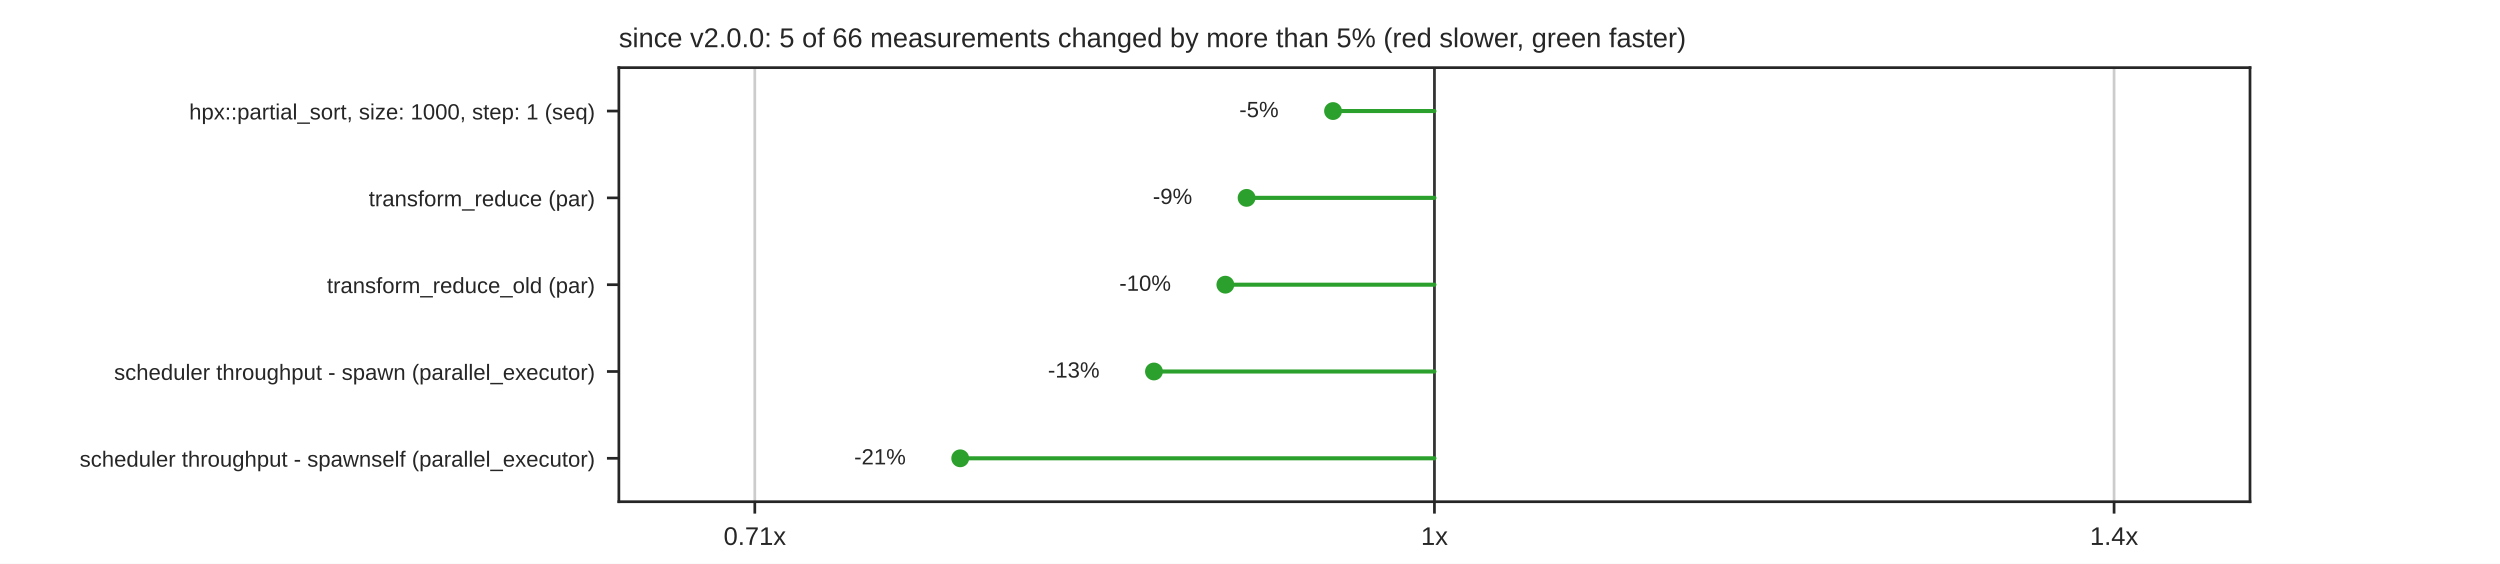
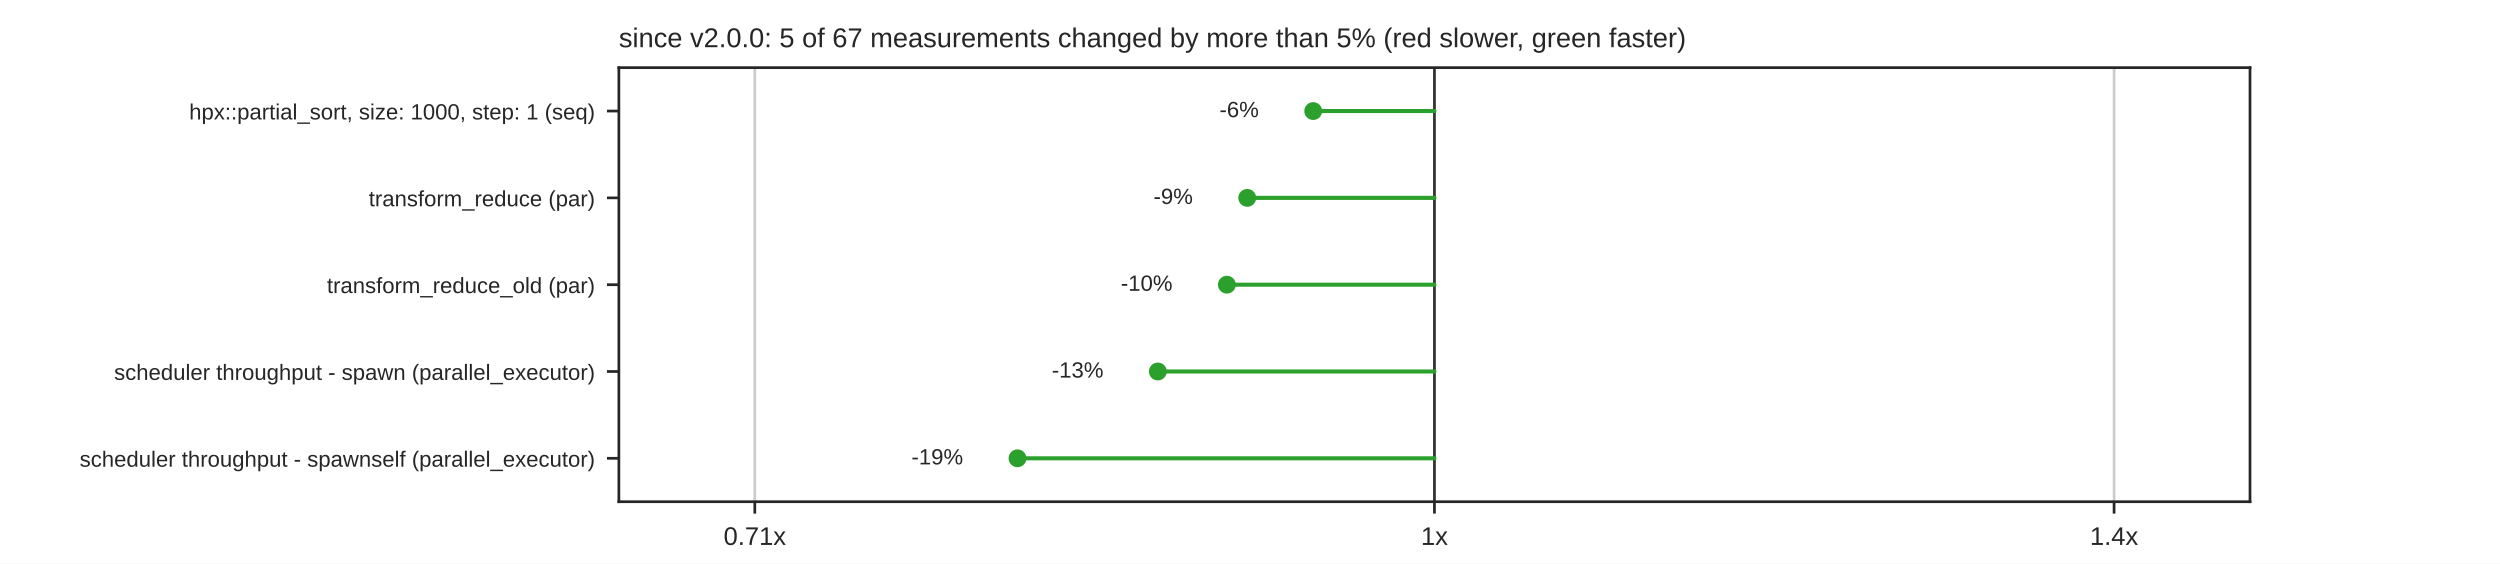
<svg xmlns="http://www.w3.org/2000/svg" xmlns:xlink="http://www.w3.org/1999/xlink" width="734.4pt" height="165.6pt" viewBox="0 0 734.4 165.6" version="1.1">
  <defs>
    <style type="text/css">*{stroke-linejoin: round; stroke-linecap: butt}</style>
  </defs>
  <g id="figure_1">
    <g id="patch_1">
      <path d="M 0 165.6  L 734.4 165.6  L 734.4 0  L 0 0  z " style="fill: #ffffff" />
    </g>
    <g id="axes_1">
      <g id="patch_2">
        <path d="M 181.8 147.384  L 660.96 147.384  L 660.96 19.872  L 181.8 19.872  z " style="fill: #ffffff" />
      </g>
      <g id="matplotlib.axis_1">
        <g id="xtick_1">
          <g id="line2d_1">
            <path d="M 221.73 147.384  L 221.73 19.872  " clip-path="url(#pb38192b940)" style="fill: none; stroke: #cccccc; stroke-width: 0.8; stroke-linecap: round" />
          </g>
          <g id="line2d_2">
            <defs>
              <path id="mdfc5214045" d="M 0 0  L 0 3.5  " style="stroke: #262626; stroke-width: 0.8" />
            </defs>
            <g>
              <use xlink:href="#mdfc5214045" x="221.73" y="147.384" style="fill: #262626; stroke: #262626; stroke-width: 0.8" />
            </g>
          </g>
          <g id="text_1">
            <text style="fill: #262626; font: 7.5px 'Arial', 'DejaVu Sans', 'Liberation Sans', 'Bitstream Vera Sans', sans-serif; text-anchor: middle" x="221.73" y="160.083" transform="rotate(-0 221.73 160.0828)">0.71x</text>
          </g>
        </g>
        <g id="xtick_2">
          <g id="line2d_3">
            <path d="M 421.38 147.384  L 421.38 19.872  " clip-path="url(#pb38192b940)" style="fill: none; stroke: #cccccc; stroke-width: 0.8; stroke-linecap: round" />
          </g>
          <g id="line2d_4">
            <g>
              <use xlink:href="#mdfc5214045" x="421.38" y="147.384" style="fill: #262626; stroke: #262626; stroke-width: 0.8" />
            </g>
          </g>
          <g id="text_2">
            <text style="fill: #262626; font: 7.5px 'Arial', 'DejaVu Sans', 'Liberation Sans', 'Bitstream Vera Sans', sans-serif; text-anchor: middle" x="421.38" y="160.083" transform="rotate(-0 421.38 160.0828)">1x</text>
          </g>
        </g>
        <g id="xtick_3">
          <g id="line2d_5">
            <path d="M 621.03 147.384  L 621.03 19.872  " clip-path="url(#pb38192b940)" style="fill: none; stroke: #cccccc; stroke-width: 0.8; stroke-linecap: round" />
          </g>
          <g id="line2d_6">
            <g>
              <use xlink:href="#mdfc5214045" x="621.03" y="147.384" style="fill: #262626; stroke: #262626; stroke-width: 0.8" />
            </g>
          </g>
          <g id="text_3">
            <text style="fill: #262626; font: 7.5px 'Arial', 'DejaVu Sans', 'Liberation Sans', 'Bitstream Vera Sans', sans-serif; text-anchor: middle" x="621.03" y="160.083" transform="rotate(-0 621.03 160.0828)">1.4x</text>
          </g>
        </g>
      </g>
      <g id="matplotlib.axis_2">
        <g id="ytick_1">
          <g id="line2d_7">
            <defs>
              <path id="m414165cd4d" d="M 0 0  L -3.5 0  " style="stroke: #262626; stroke-width: 0.8" />
            </defs>
            <g>
              <use xlink:href="#m414165cd4d" x="181.8" y="32.623" style="fill: #262626; stroke: #262626; stroke-width: 0.8" />
            </g>
          </g>
          <g id="text_4">
            <text style="fill: #262626; font: 6.5px 'Arial', 'DejaVu Sans', 'Liberation Sans', 'Bitstream Vera Sans', sans-serif; text-anchor: end" x="174.8" y="35.093" transform="rotate(-0 174.8 35.09269)">hpx::partial_sort, size: 1000, step: 1 (seq)</text>
          </g>
        </g>
        <g id="ytick_2">
          <g id="line2d_8">
            <g>
              <use xlink:href="#m414165cd4d" x="181.8" y="58.126" style="fill: #262626; stroke: #262626; stroke-width: 0.8" />
            </g>
          </g>
          <g id="text_5">
            <text style="fill: #262626; font: 6.5px 'Arial', 'DejaVu Sans', 'Liberation Sans', 'Bitstream Vera Sans', sans-serif; text-anchor: end" x="174.8" y="60.595" transform="rotate(-0 174.8 60.59509)">transform_reduce (par)</text>
          </g>
        </g>
        <g id="ytick_3">
          <g id="line2d_9">
            <g>
              <use xlink:href="#m414165cd4d" x="181.8" y="83.628" style="fill: #262626; stroke: #262626; stroke-width: 0.8" />
            </g>
          </g>
          <g id="text_6">
            <text style="fill: #262626; font: 6.5px 'Arial', 'DejaVu Sans', 'Liberation Sans', 'Bitstream Vera Sans', sans-serif; text-anchor: end" x="174.8" y="86.097" transform="rotate(-0 174.8 86.09749)">transform_reduce_old (par)</text>
          </g>
        </g>
        <g id="ytick_4">
          <g id="line2d_10">
            <g>
              <use xlink:href="#m414165cd4d" x="181.8" y="109.13" style="fill: #262626; stroke: #262626; stroke-width: 0.8" />
            </g>
          </g>
          <g id="text_7">
            <text style="fill: #262626; font: 6.5px 'Arial', 'DejaVu Sans', 'Liberation Sans', 'Bitstream Vera Sans', sans-serif; text-anchor: end" x="174.8" y="111.6" transform="rotate(-0 174.8 111.5999)">scheduler throughput - spawn (parallel_executor)</text>
          </g>
        </g>
        <g id="ytick_5">
          <g id="line2d_11">
            <g>
              <use xlink:href="#m414165cd4d" x="181.8" y="134.633" style="fill: #262626; stroke: #262626; stroke-width: 0.8" />
            </g>
          </g>
          <g id="text_8">
            <text style="fill: #262626; font: 6.5px 'Arial', 'DejaVu Sans', 'Liberation Sans', 'Bitstream Vera Sans', sans-serif; text-anchor: end" x="174.8" y="137.102" transform="rotate(-0 174.8 137.1023)">scheduler throughput - spawnself (parallel_executor)</text>
          </g>
        </g>
      </g>
      <g id="line2d_12">
        <path d="M 421.38 147.384  L 421.38 19.872  " clip-path="url(#pb38192b940)" style="fill: none; stroke: #333333; stroke-width: 0.8; stroke-linecap: round" />
      </g>
      <g id="line2d_13">
-         <path d="M 421.38 32.623  L 391.592 32.623  " clip-path="url(#pb38192b940)" style="fill: none; stroke: #2ca02c; stroke-width: 1.2; stroke-linecap: round" />
+         <path d="M 421.38 32.623  L 385.769 32.623  " clip-path="url(#pb38192b940)" style="fill: none; stroke: #2ca02c; stroke-width: 1.2; stroke-linecap: round" />
      </g>
      <g id="line2d_14">
-         <path d="M 421.38 58.126  L 366.2 58.126  " clip-path="url(#pb38192b940)" style="fill: none; stroke: #2ca02c; stroke-width: 1.2; stroke-linecap: round" />
+         <path d="M 421.38 58.126  L 366.389 58.126  " clip-path="url(#pb38192b940)" style="fill: none; stroke: #2ca02c; stroke-width: 1.2; stroke-linecap: round" />
      </g>
      <g id="line2d_15">
-         <path d="M 421.38 83.628  L 359.962 83.628  " clip-path="url(#pb38192b940)" style="fill: none; stroke: #2ca02c; stroke-width: 1.2; stroke-linecap: round" />
+         <path d="M 421.38 83.628  L 360.407 83.628  " clip-path="url(#pb38192b940)" style="fill: none; stroke: #2ca02c; stroke-width: 1.2; stroke-linecap: round" />
      </g>
      <g id="line2d_16">
-         <path d="M 421.38 109.13  L 338.988 109.13  " clip-path="url(#pb38192b940)" style="fill: none; stroke: #2ca02c; stroke-width: 1.2; stroke-linecap: round" />
+         <path d="M 421.38 109.13  L 340.127 109.13  " clip-path="url(#pb38192b940)" style="fill: none; stroke: #2ca02c; stroke-width: 1.2; stroke-linecap: round" />
      </g>
      <g id="line2d_17">
-         <path d="M 421.38 134.633  L 282.074 134.633  " clip-path="url(#pb38192b940)" style="fill: none; stroke: #2ca02c; stroke-width: 1.2; stroke-linecap: round" />
+         <path d="M 421.38 134.633  L 298.902 134.633  " clip-path="url(#pb38192b940)" style="fill: none; stroke: #2ca02c; stroke-width: 1.2; stroke-linecap: round" />
      </g>
      <g id="patch_3">
        <path d="M 181.8 147.384  L 181.8 19.872  " style="fill: none; stroke: #262626; stroke-width: 0.8; stroke-linejoin: miter; stroke-linecap: square" />
      </g>
      <g id="patch_4">
        <path d="M 660.96 147.384  L 660.96 19.872  " style="fill: none; stroke: #262626; stroke-width: 0.8; stroke-linejoin: miter; stroke-linecap: square" />
      </g>
      <g id="patch_5">
        <path d="M 181.8 147.384  L 660.96 147.384  " style="fill: none; stroke: #262626; stroke-width: 0.8; stroke-linejoin: miter; stroke-linecap: square" />
      </g>
      <g id="patch_6">
        <path d="M 181.8 19.872  L 660.96 19.872  " style="fill: none; stroke: #262626; stroke-width: 0.8; stroke-linejoin: miter; stroke-linecap: square" />
      </g>
      <g id="PathCollection_1">
        <defs>
          <path id="m7978cd0e5a" d="M 0 2.121  C 0.563 2.121 1.102 1.898 1.5 1.5  C 1.898 1.102 2.121 0.563 2.121 0  C 2.121 -0.563 1.898 -1.102 1.5 -1.5  C 1.102 -1.898 0.563 -2.121 0 -2.121  C -0.563 -2.121 -1.102 -1.898 -1.5 -1.5  C -1.898 -1.102 -2.121 -0.563 -2.121 0  C -2.121 0.563 -1.898 1.102 -1.5 1.5  C -1.102 1.898 -0.563 2.121 0 2.121  z " style="stroke: #2ca02c" />
        </defs>
        <g clip-path="url(#pb38192b940)">
-           <use xlink:href="#m7978cd0e5a" x="391.592" y="32.623" style="fill: #2ca02c; stroke: #2ca02c" />
+           <use xlink:href="#m7978cd0e5a" x="385.769" y="32.623" style="fill: #2ca02c; stroke: #2ca02c" />
        </g>
      </g>
      <g id="text_9">
-         <text style="fill: #262626; font: 6.5px 'Arial', 'DejaVu Sans', 'Liberation Sans', 'Bitstream Vera Sans', sans-serif; text-anchor: end" x="375.62" y="34.417" transform="rotate(-0 375.6197 34.41679)">-5%</text>
+         <text style="fill: #262626; font: 6.5px 'Arial', 'DejaVu Sans', 'Liberation Sans', 'Bitstream Vera Sans', sans-serif; text-anchor: end" x="369.797" y="34.417" transform="rotate(-0 369.7971 34.41679)">-6%</text>
      </g>
      <g id="PathCollection_2">
        <g clip-path="url(#pb38192b940)">
-           <use xlink:href="#m7978cd0e5a" x="366.2" y="58.126" style="fill: #2ca02c; stroke: #2ca02c" />
+           <use xlink:href="#m7978cd0e5a" x="366.389" y="58.126" style="fill: #2ca02c; stroke: #2ca02c" />
        </g>
      </g>
      <g id="text_10">
-         <text style="fill: #262626; font: 6.5px 'Arial', 'DejaVu Sans', 'Liberation Sans', 'Bitstream Vera Sans', sans-serif; text-anchor: end" x="350.228" y="59.919" transform="rotate(-0 350.2284 59.91919)">-9%</text>
+         <text style="fill: #262626; font: 6.5px 'Arial', 'DejaVu Sans', 'Liberation Sans', 'Bitstream Vera Sans', sans-serif; text-anchor: end" x="350.417" y="59.919" transform="rotate(-0 350.4167 59.91919)">-9%</text>
      </g>
      <g id="PathCollection_3">
        <g clip-path="url(#pb38192b940)">
-           <use xlink:href="#m7978cd0e5a" x="359.962" y="83.628" style="fill: #2ca02c; stroke: #2ca02c" />
+           <use xlink:href="#m7978cd0e5a" x="360.407" y="83.628" style="fill: #2ca02c; stroke: #2ca02c" />
        </g>
      </g>
      <g id="text_11">
-         <text style="fill: #262626; font: 6.5px 'Arial', 'DejaVu Sans', 'Liberation Sans', 'Bitstream Vera Sans', sans-serif; text-anchor: end" x="343.99" y="85.422" transform="rotate(-0 343.9897 85.42159)">-10%</text>
+         <text style="fill: #262626; font: 6.5px 'Arial', 'DejaVu Sans', 'Liberation Sans', 'Bitstream Vera Sans', sans-serif; text-anchor: end" x="344.435" y="85.422" transform="rotate(-0 344.4348 85.42159)">-10%</text>
      </g>
      <g id="PathCollection_4">
        <g clip-path="url(#pb38192b940)">
-           <use xlink:href="#m7978cd0e5a" x="338.988" y="109.13" style="fill: #2ca02c; stroke: #2ca02c" />
+           <use xlink:href="#m7978cd0e5a" x="340.127" y="109.13" style="fill: #2ca02c; stroke: #2ca02c" />
        </g>
      </g>
      <g id="text_12">
-         <text style="fill: #262626; font: 6.5px 'Arial', 'DejaVu Sans', 'Liberation Sans', 'Bitstream Vera Sans', sans-serif; text-anchor: end" x="323.016" y="110.924" transform="rotate(-0 323.0157 110.924)">-13%</text>
+         <text style="fill: #262626; font: 6.5px 'Arial', 'DejaVu Sans', 'Liberation Sans', 'Bitstream Vera Sans', sans-serif; text-anchor: end" x="324.155" y="110.924" transform="rotate(-0 324.1548 110.924)">-13%</text>
      </g>
      <g id="PathCollection_5">
        <g clip-path="url(#pb38192b940)">
-           <use xlink:href="#m7978cd0e5a" x="282.074" y="134.633" style="fill: #2ca02c; stroke: #2ca02c" />
+           <use xlink:href="#m7978cd0e5a" x="298.902" y="134.633" style="fill: #2ca02c; stroke: #2ca02c" />
        </g>
      </g>
      <g id="text_13">
-         <text style="fill: #262626; font: 6.5px 'Arial', 'DejaVu Sans', 'Liberation Sans', 'Bitstream Vera Sans', sans-serif; text-anchor: end" x="266.102" y="136.426" transform="rotate(-0 266.1016 136.4264)">-21%</text>
+         <text style="fill: #262626; font: 6.5px 'Arial', 'DejaVu Sans', 'Liberation Sans', 'Bitstream Vera Sans', sans-serif; text-anchor: end" x="282.93" y="136.426" transform="rotate(-0 282.9299 136.4264)">-19%</text>
      </g>
      <g id="text_14">
-         <text style="fill: #262626; font: 8px 'Arial', 'DejaVu Sans', 'Liberation Sans', 'Bitstream Vera Sans', sans-serif; text-anchor: start" x="181.8" y="13.872" transform="rotate(-0 181.8 13.872)">since v2.0.0: 5 of 66 measurements changed by more than 5% (red slower, green faster)</text>
+         <text style="fill: #262626; font: 8px 'Arial', 'DejaVu Sans', 'Liberation Sans', 'Bitstream Vera Sans', sans-serif; text-anchor: start" x="181.8" y="13.872" transform="rotate(-0 181.8 13.872)">since v2.0.0: 5 of 67 measurements changed by more than 5% (red slower, green faster)</text>
      </g>
    </g>
  </g>
  <defs>
    <clipPath id="pb38192b940">
      <rect x="181.8" y="19.872" width="479.16" height="127.512" />
    </clipPath>
  </defs>
</svg>
